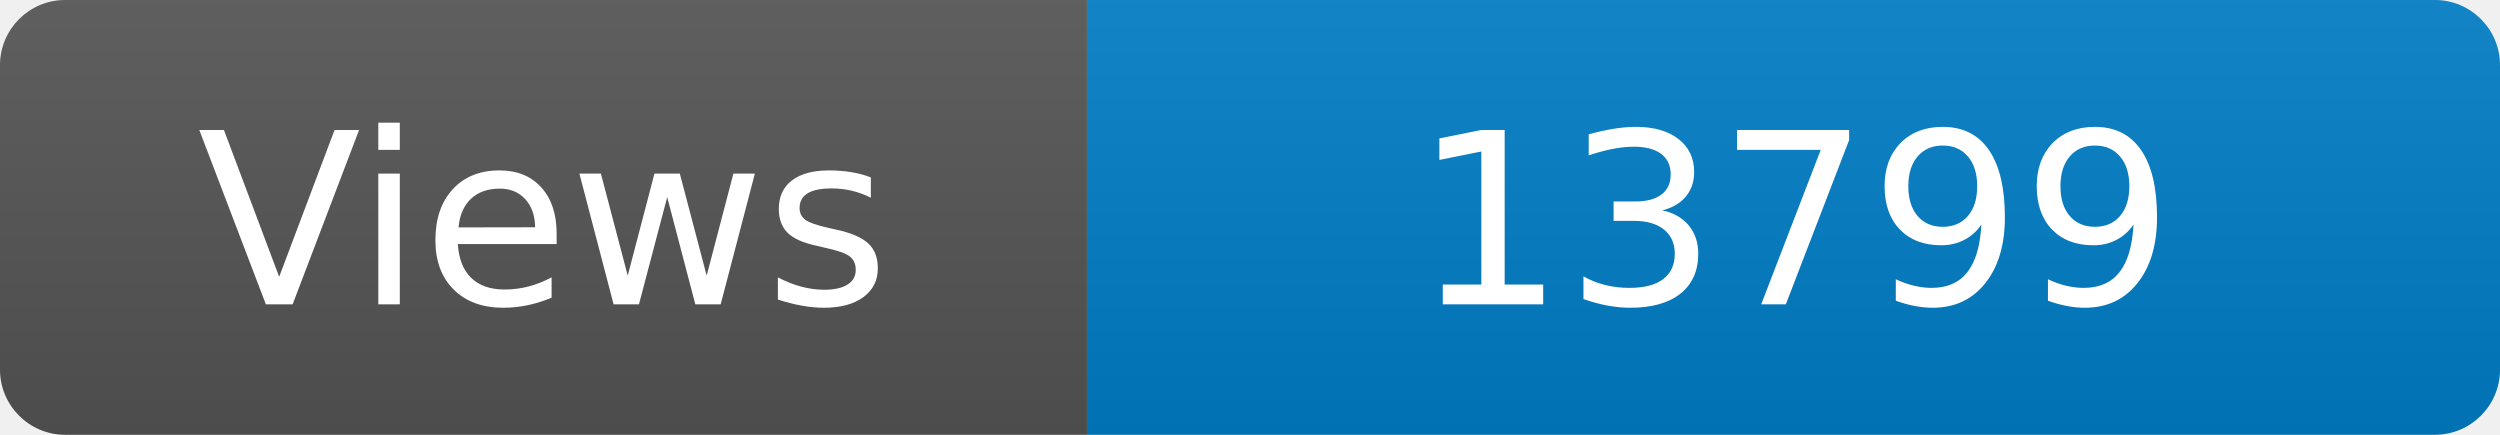
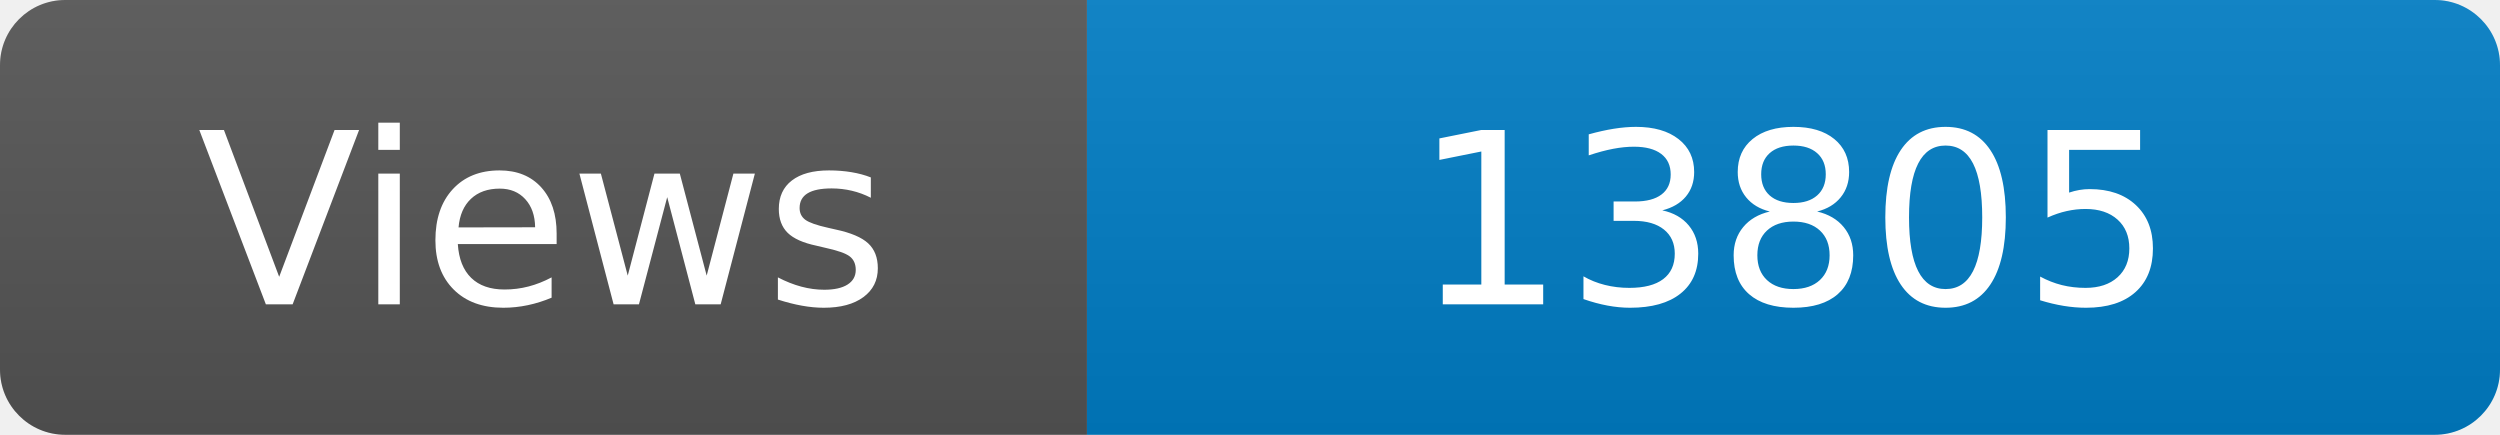
<svg xmlns="http://www.w3.org/2000/svg" width="115" height="20" role="img" aria-label="Maintained?: yes">
  <linearGradient id="s" x2="0" y2="100%">
    <stop offset="0" stop-color="#bbb" stop-opacity=".1" />
    <stop offset="1" stop-opacity=".1" />
  </linearGradient>
  <clipPath id="r">
    <rect width="115" height="20" rx="3" fill="#fff" />
  </clipPath>
  <g clip-path="url(#r)">
    <rect width="50" height="20" fill="#555" />
    <rect x="50" width="160" height="20" fill="#007ec6" />
    <rect width="115" height="20" fill="url(#s)" />
  </g>
  <g fill="#fff" text-anchor="middle" font-family="Verdana,Geneva,DejaVu Sans,sans-serif" font-size="110">
    <text x="250" y="140" transform="scale(.1)" fill="#fff">Views</text>
-     <text x="825" y="140" transform="scale(.1)" fill="#fff">13799</text>
+     <text x="825" y="140" transform="scale(.1)" fill="#fff">13805</text>
  </g>
</svg>
